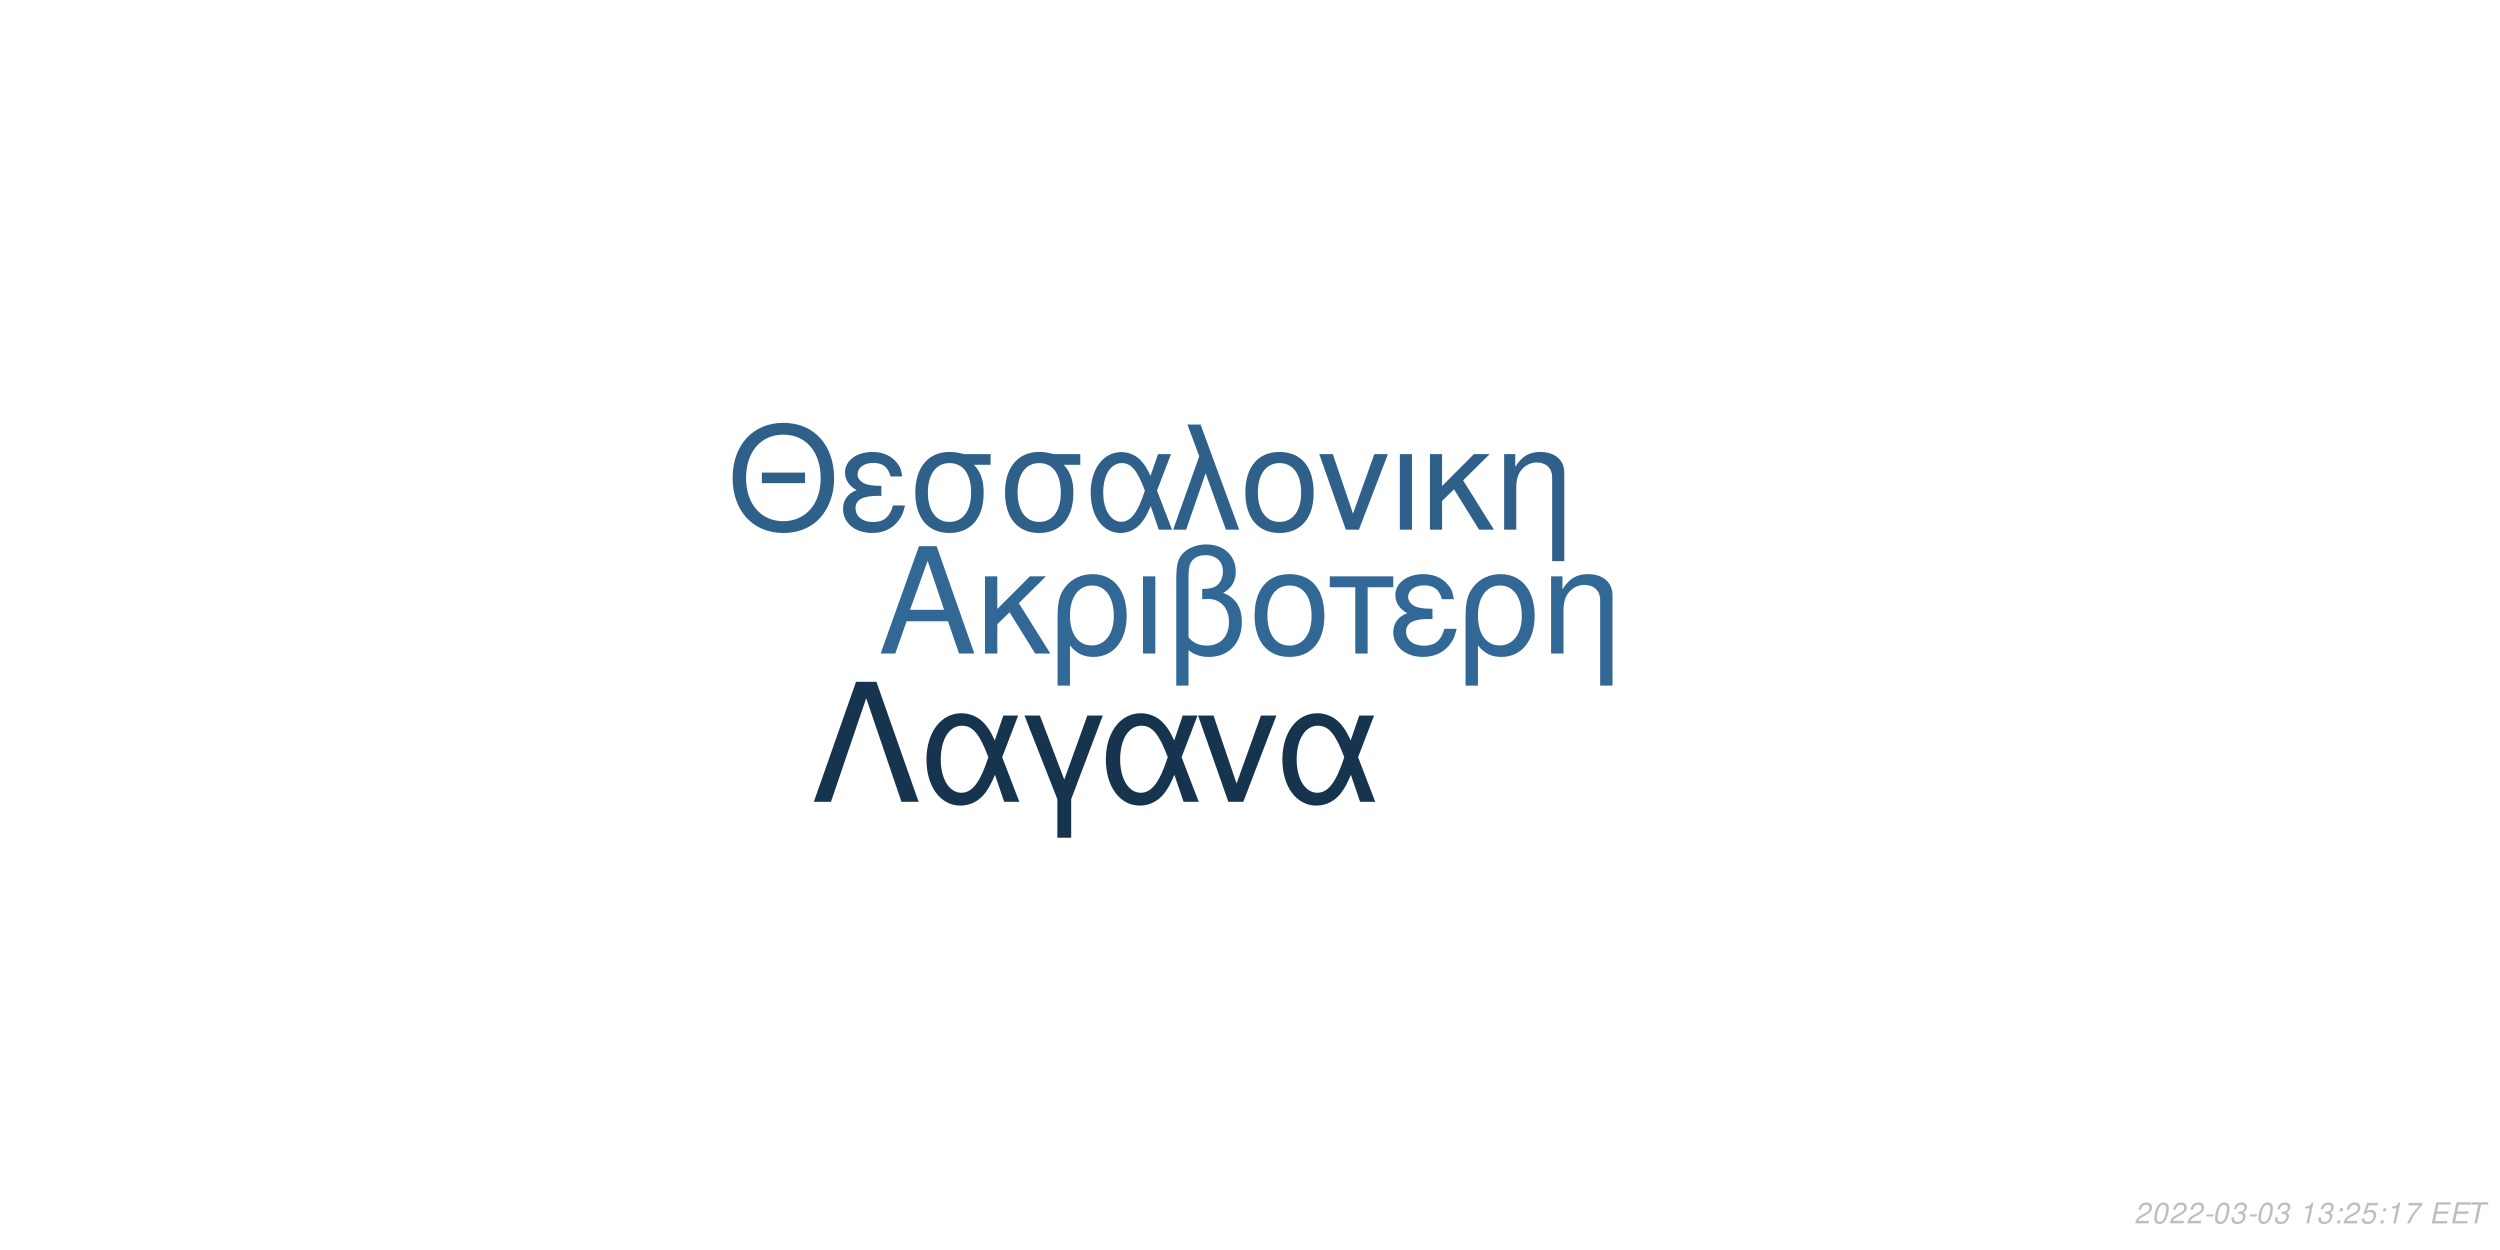
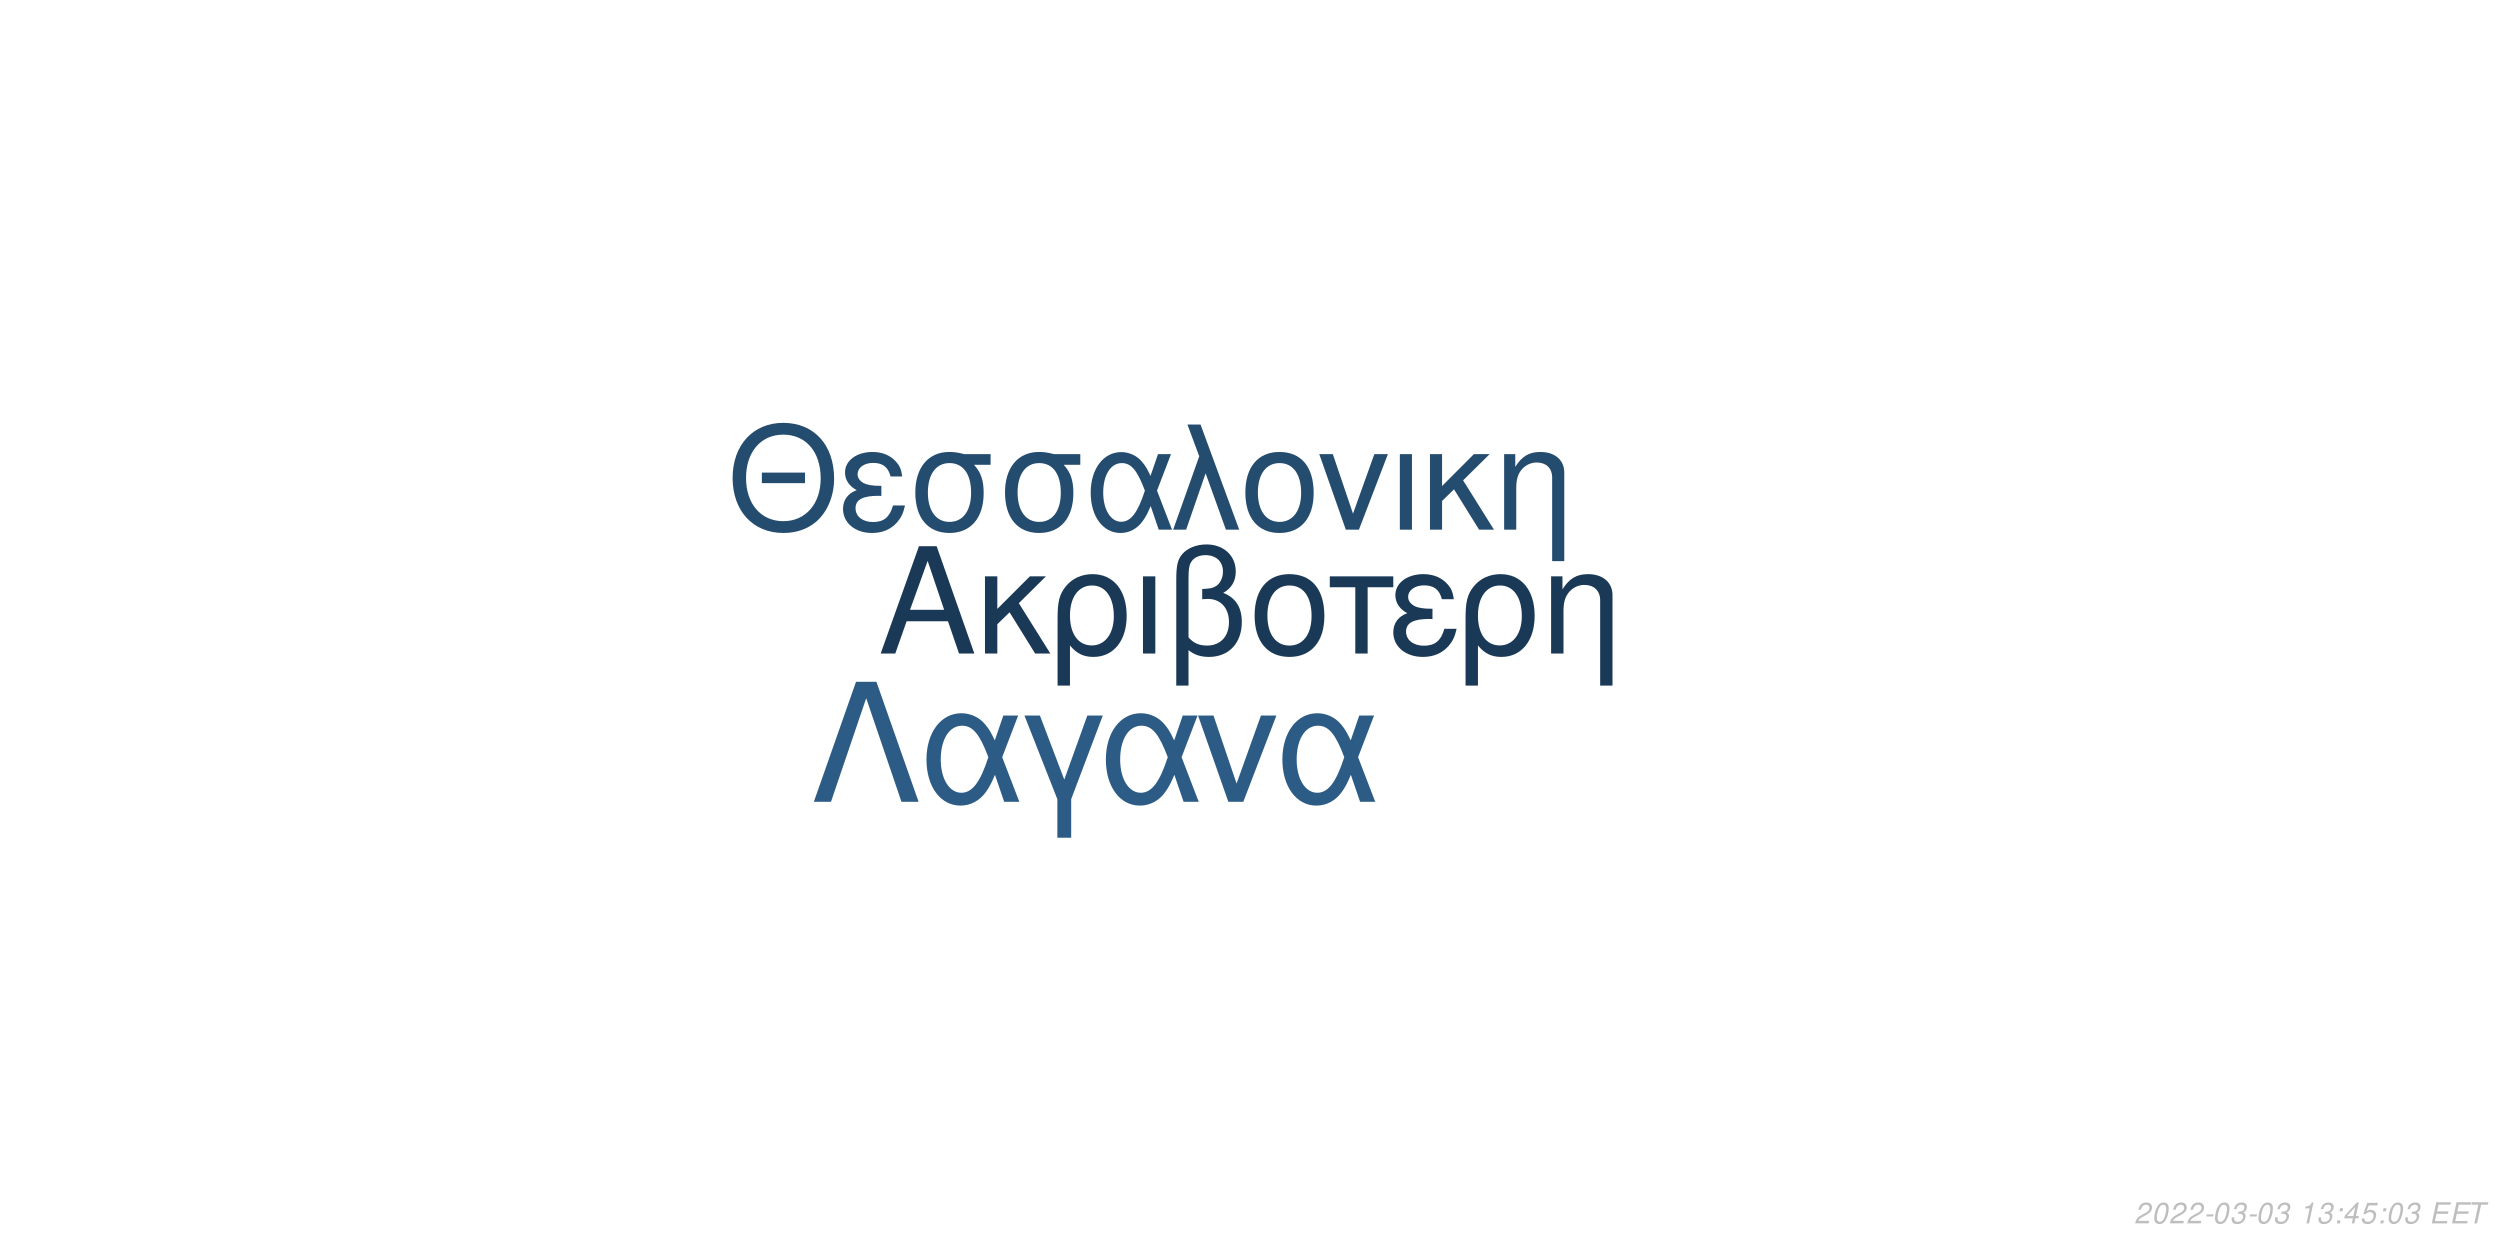
<svg xmlns="http://www.w3.org/2000/svg" xmlns:xlink="http://www.w3.org/1999/xlink" width="864pt" height="432pt" viewBox="0 0 864 432" version="1.1">
  <defs>
    <g>
      <symbol overflow="visible" id="glyph0-0">
        <path style="stroke:none;" d="" />
      </symbol>
      <symbol overflow="visible" id="glyph0-1">
        <path style="stroke:none;" d="M 24.125 -11.141 L 27.938 0 L 33.234 0 L 20.203 -37.094 L 14.094 -37.094 L 0.859 0 L 5.906 0 L 9.828 -11.141 Z M 22.797 -15.109 L 11 -15.109 L 17.094 -32.016 Z M 22.797 -15.109 " />
      </symbol>
      <symbol overflow="visible" id="glyph0-2">
        <path style="stroke:none;" d="M 7.172 -15.422 L 7.172 -26.672 L 2.906 -26.672 L 2.906 0 L 7.172 0 L 7.172 -10.125 L 11.406 -14.25 L 20.25 0 L 25.5 0 L 14.609 -17.406 L 23.969 -26.672 L 18.422 -26.672 Z M 7.172 -15.422 " />
      </symbol>
      <symbol overflow="visible" id="glyph0-3">
        <path style="stroke:none;" d="M 3 11.094 L 7.281 11.094 L 7.281 -2.797 C 9.516 -0.047 11.953 1.172 15.375 1.172 C 22.344 1.172 26.875 -4.422 26.875 -13.031 C 26.875 -21.891 22.297 -27.438 15.062 -27.438 C 11.297 -27.438 7.984 -25.906 5.797 -23.156 C 3.672 -20.516 3 -17.969 3 -12.359 Z M 14.906 -23.516 C 19.547 -23.516 22.438 -19.438 22.438 -12.922 C 22.438 -6.812 19.391 -2.797 14.812 -2.797 C 10.172 -2.797 7.281 -6.766 7.281 -13.125 C 7.281 -19.484 10.234 -23.516 14.906 -23.516 Z M 14.906 -23.516 " />
      </symbol>
      <symbol overflow="visible" id="glyph0-4">
        <path style="stroke:none;" d="M 3.516 0 L 7.781 0 L 7.781 -26.672 L 3.516 -26.672 Z M 3.516 0 " />
      </symbol>
      <symbol overflow="visible" id="glyph0-5">
        <path style="stroke:none;" d="M 4.016 11.094 L 8.25 11.094 L 8.25 -1.172 C 10.172 0.406 12.422 1.172 15.312 1.172 C 22.188 1.172 26.672 -3.609 26.672 -10.891 C 26.672 -15.984 24.578 -19.234 20.25 -20.969 C 23.109 -22.547 24.578 -25.031 24.578 -28.344 C 24.578 -33.844 20.406 -37.703 14.453 -37.703 C 10.938 -37.703 7.734 -36.391 6 -34.25 C 4.484 -32.422 4.016 -30.328 4.016 -25.391 Z M 8.25 -25.656 C 8.25 -29.359 8.5 -30.844 9.469 -32.062 C 10.375 -33.281 12.156 -34 14.094 -34 C 17.812 -34 20.156 -31.812 20.156 -28.297 C 20.156 -25.953 18.984 -23.812 17.297 -23.047 C 16.281 -22.547 15.469 -22.438 12.984 -22.297 L 12.984 -18.781 C 13.734 -18.828 14.344 -18.875 14.969 -18.875 C 19.344 -18.875 22.234 -15.719 22.234 -10.891 C 22.234 -5.906 19.281 -2.75 14.656 -2.75 C 11.953 -2.75 9.922 -3.609 8.25 -5.594 Z M 8.25 -25.656 " />
      </symbol>
      <symbol overflow="visible" id="glyph0-6">
        <path style="stroke:none;" d="M 14.094 -27.438 C 6.562 -27.438 2.094 -22.094 2.094 -13.125 C 2.094 -4.125 6.562 1.172 14.141 1.172 C 21.672 1.172 26.203 -4.172 26.203 -12.922 C 26.203 -22.188 21.828 -27.438 14.094 -27.438 Z M 14.141 -23.516 C 18.938 -23.516 21.781 -19.594 21.781 -12.984 C 21.781 -6.672 18.828 -2.75 14.141 -2.75 C 9.422 -2.75 6.516 -6.672 6.516 -13.125 C 6.516 -19.594 9.422 -23.516 14.141 -23.516 Z M 14.141 -23.516 " />
      </symbol>
      <symbol overflow="visible" id="glyph0-7">
        <path style="stroke:none;" d="M 7.891 0 L 12.156 0 L 12.156 -22.906 L 21.016 -22.906 L 21.016 -26.672 L -0.922 -26.672 L -0.922 -22.906 L 7.891 -22.906 Z M 7.891 0 " />
      </symbol>
      <symbol overflow="visible" id="glyph0-8">
        <path style="stroke:none;" d="M 14.562 -15.469 C 11.344 -15.469 9.562 -15.781 8.297 -16.438 C 6.922 -17.203 6.156 -18.328 6.156 -19.547 C 6.156 -21.891 8.453 -23.562 11.656 -23.562 C 15.062 -23.562 16.953 -22.094 17.812 -18.781 L 21.938 -18.781 C 21.578 -21.266 21.062 -22.5 19.797 -23.922 C 17.812 -26.203 14.906 -27.438 11.453 -27.438 C 5.797 -27.438 1.734 -24.375 1.734 -20.203 C 1.734 -17.609 3.156 -15.375 5.859 -13.938 C 2.797 -12.875 1.016 -10.484 1.016 -7.328 C 1.016 -2.391 5.297 1.172 11.25 1.172 C 14.969 1.172 17.906 -0.109 20.156 -2.641 C 21.578 -4.328 22.297 -5.797 22.906 -8.547 L 18.672 -8.547 C 17.5 -4.422 15.422 -2.703 11.609 -2.703 C 7.938 -2.703 5.438 -4.688 5.438 -7.578 C 5.438 -10.578 7.938 -11.953 13.484 -11.953 C 13.641 -11.953 14.094 -11.953 14.562 -11.906 Z M 14.562 -15.469 " />
      </symbol>
      <symbol overflow="visible" id="glyph0-9">
        <path style="stroke:none;" d="M 3.562 -26.672 L 3.562 0 L 7.844 0 L 7.844 -14.703 C 7.844 -17.906 8.5 -19.891 10.031 -21.531 C 11.406 -22.953 13.188 -23.719 15.062 -23.719 C 18.375 -23.719 20.516 -21.672 20.516 -18.469 L 20.516 11.094 L 24.781 11.094 L 24.781 -20.156 C 24.781 -24.578 21.469 -27.438 16.328 -27.438 C 12.359 -27.438 9.828 -25.906 7.484 -22.188 L 7.484 -26.672 Z M 3.562 -26.672 " />
      </symbol>
      <symbol overflow="visible" id="glyph1-0">
        <path style="stroke:none;" d="" />
      </symbol>
      <symbol overflow="visible" id="glyph1-1">
        <path style="stroke:none;" d="M 26.859 -19.734 L 11.953 -19.734 L 11.953 -16.094 L 26.859 -16.094 Z M 19.328 -36.922 C 8.922 -36.922 1.844 -29.25 1.844 -17.891 C 1.844 -6.484 8.875 1.141 19.391 1.141 C 23.812 1.141 27.703 -0.203 30.641 -2.688 C 34.578 -6.031 36.922 -11.656 36.922 -17.594 C 36.922 -29.297 30 -36.922 19.328 -36.922 Z M 19.328 -32.844 C 27.203 -32.844 32.281 -26.906 32.281 -17.688 C 32.281 -8.922 27.062 -2.938 19.391 -2.938 C 11.609 -2.938 6.484 -8.922 6.484 -17.891 C 6.484 -26.859 11.609 -32.844 19.328 -32.844 Z M 19.328 -32.844 " />
      </symbol>
      <symbol overflow="visible" id="glyph1-2">
        <path style="stroke:none;" d="M 14.25 -15.141 C 11.109 -15.141 9.375 -15.453 8.125 -16.094 C 6.781 -16.844 6.031 -17.938 6.031 -19.141 C 6.031 -21.422 8.266 -23.078 11.406 -23.078 C 14.75 -23.078 16.594 -21.625 17.438 -18.391 L 21.469 -18.391 C 21.125 -20.828 20.625 -22.031 19.391 -23.422 C 17.438 -25.656 14.594 -26.859 11.219 -26.859 C 5.688 -26.859 1.688 -23.875 1.688 -19.781 C 1.688 -17.234 3.094 -15.047 5.734 -13.656 C 2.734 -12.609 1 -10.266 1 -7.172 C 1 -2.344 5.188 1.141 11.016 1.141 C 14.656 1.141 17.547 -0.094 19.734 -2.594 C 21.125 -4.234 21.828 -5.688 22.422 -8.375 L 18.281 -8.375 C 17.141 -4.328 15.094 -2.641 11.359 -2.641 C 7.766 -2.641 5.328 -4.578 5.328 -7.422 C 5.328 -10.359 7.766 -11.703 13.203 -11.703 C 13.359 -11.703 13.797 -11.703 14.25 -11.656 Z M 14.25 -15.141 " />
      </symbol>
      <symbol overflow="visible" id="glyph1-3">
        <path style="stroke:none;" d="M 29 -26.109 L 19.938 -26.109 C 17.594 -26.703 16.438 -26.859 14.703 -26.859 C 7.469 -26.859 2.984 -21.469 2.984 -12.859 C 2.984 -4.031 7.375 1.141 14.797 1.141 C 22.172 1.141 26.609 -4.078 26.609 -12.656 C 26.609 -17.047 25.656 -19.828 23.266 -22.422 L 29 -22.422 Z M 14.797 -23.016 C 19.531 -23.016 22.266 -19.234 22.266 -12.75 C 22.266 -6.531 19.438 -2.688 14.797 -2.688 C 10.172 -2.688 7.328 -6.531 7.328 -12.859 C 7.328 -19.188 10.172 -23.016 14.797 -23.016 Z M 14.797 -23.016 " />
      </symbol>
      <symbol overflow="visible" id="glyph1-4">
        <path style="stroke:none;" d="M 29.344 -26.109 L 24.859 -26.109 L 22.266 -18.578 C 21.125 -21.031 20.484 -22.125 19.328 -23.469 C 17.547 -25.609 14.906 -26.812 12.156 -26.812 C 5.984 -26.812 1.594 -20.984 1.594 -12.812 C 1.594 -4.578 5.828 1.141 11.906 1.141 C 14.953 1.141 17.734 -0.344 19.625 -3.047 C 20.672 -4.531 21.281 -5.688 22.328 -8.172 L 25.109 0 L 29.703 0 L 24.516 -13.5 Z M 20.328 -13.5 C 17.891 -5.922 15.453 -2.734 12.156 -2.734 C 8.516 -2.734 5.922 -6.922 5.922 -12.812 C 5.922 -18.938 8.516 -23.016 12.359 -23.016 C 15.594 -23.016 17.688 -20.531 20.328 -13.5 Z M 20.328 -13.5 " />
      </symbol>
      <symbol overflow="visible" id="glyph1-5">
        <path style="stroke:none;" d="M 1.094 0 L 5.578 0 L 12.312 -19.484 L 19.328 0 L 23.922 0 L 10.562 -36.328 L 6.031 -36.328 L 10.109 -25.359 Z M 1.094 0 " />
      </symbol>
      <symbol overflow="visible" id="glyph1-6">
        <path style="stroke:none;" d="M 13.797 -26.859 C 6.422 -26.859 2.047 -21.625 2.047 -12.859 C 2.047 -4.031 6.422 1.141 13.859 1.141 C 21.234 1.141 25.656 -4.078 25.656 -12.656 C 25.656 -21.719 21.375 -26.859 13.797 -26.859 Z M 13.859 -23.016 C 18.531 -23.016 21.328 -19.188 21.328 -12.703 C 21.328 -6.531 18.438 -2.688 13.859 -2.688 C 9.219 -2.688 6.375 -6.531 6.375 -12.859 C 6.375 -19.188 9.219 -23.016 13.859 -23.016 Z M 13.859 -23.016 " />
      </symbol>
      <symbol overflow="visible" id="glyph1-7">
        <path style="stroke:none;" d="M 14.297 0 L 24.312 -26.109 L 19.625 -26.109 L 12.25 -5.531 L 5.281 -26.109 L 0.594 -26.109 L 9.766 0 Z M 14.297 0 " />
      </symbol>
      <symbol overflow="visible" id="glyph1-8">
        <path style="stroke:none;" d="M 3.438 0 L 7.625 0 L 7.625 -26.109 L 3.438 -26.109 Z M 3.438 0 " />
      </symbol>
      <symbol overflow="visible" id="glyph1-9">
        <path style="stroke:none;" d="M 7.031 -15.094 L 7.031 -26.109 L 2.844 -26.109 L 2.844 0 L 7.031 0 L 7.031 -9.922 L 11.156 -13.953 L 19.828 0 L 24.969 0 L 14.297 -17.047 L 23.469 -26.109 L 18.031 -26.109 Z M 7.031 -15.094 " />
      </symbol>
      <symbol overflow="visible" id="glyph1-10">
        <path style="stroke:none;" d="M 3.484 -26.109 L 3.484 0 L 7.672 0 L 7.672 -14.406 C 7.672 -17.547 8.328 -19.484 9.812 -21.078 C 11.156 -22.469 12.906 -23.219 14.75 -23.219 C 17.984 -23.219 20.078 -21.234 20.078 -18.094 L 20.078 10.859 L 24.266 10.859 L 24.266 -19.734 C 24.266 -24.062 21.031 -26.859 16 -26.859 C 12.109 -26.859 9.609 -25.359 7.328 -21.719 L 7.328 -26.109 Z M 3.484 -26.109 " />
      </symbol>
      <symbol overflow="visible" id="glyph2-0">
        <path style="stroke:none;" d="" />
      </symbol>
      <symbol overflow="visible" id="glyph2-1">
        <path style="stroke:none;" d="M 22.531 -41.484 L 15.484 -41.484 L 0.906 0 L 6.828 0 L 19 -35.797 L 31.188 0 L 37.109 0 Z M 22.531 -41.484 " />
      </symbol>
      <symbol overflow="visible" id="glyph2-2">
        <path style="stroke:none;" d="M 33.516 -29.812 L 28.391 -29.812 L 25.438 -21.219 C 24.125 -24.016 23.391 -25.266 22.078 -26.797 C 20.031 -29.25 17.016 -30.609 13.891 -30.609 C 6.828 -30.609 1.828 -23.953 1.828 -14.625 C 1.828 -5.234 6.656 1.312 13.594 1.312 C 17.078 1.312 20.266 -0.391 22.422 -3.469 C 23.609 -5.172 24.297 -6.484 25.5 -9.328 L 28.688 0 L 33.922 0 L 28 -15.422 Z M 23.219 -15.422 C 20.422 -6.766 17.641 -3.125 13.891 -3.125 C 9.734 -3.125 6.766 -7.906 6.766 -14.625 C 6.766 -21.625 9.734 -26.297 14.109 -26.297 C 17.812 -26.297 20.203 -23.453 23.219 -15.422 Z M 23.219 -15.422 " />
      </symbol>
      <symbol overflow="visible" id="glyph2-3">
        <path style="stroke:none;" d="M 12.062 12.406 L 16.844 12.406 L 16.844 -0.906 L 27.766 -29.812 L 22.422 -29.812 L 14.453 -7.688 L 6.031 -29.812 L 0.688 -29.812 L 12.062 -0.906 Z M 12.062 12.406 " />
      </symbol>
      <symbol overflow="visible" id="glyph2-4">
        <path style="stroke:none;" d="M 16.328 0 L 27.766 -29.812 L 22.422 -29.812 L 14 -6.312 L 6.031 -29.812 L 0.688 -29.812 L 11.156 0 Z M 16.328 0 " />
      </symbol>
      <symbol overflow="visible" id="glyph3-0">
        <path style="stroke:none;" d="" />
      </symbol>
      <symbol overflow="visible" id="glyph3-1">
        <path style="stroke:none;" d="M 5.234 -0.875 L 1.469 -0.875 C 1.641 -1.375 2.203 -1.891 3.109 -2.344 L 4.234 -2.938 C 5.562 -3.625 6.219 -4.469 6.219 -5.484 C 6.219 -5.938 6.062 -6.359 5.797 -6.656 C 5.469 -7.047 4.984 -7.234 4.312 -7.234 C 2.766 -7.234 1.891 -6.453 1.484 -4.734 L 2.375 -4.734 C 2.484 -5.188 2.609 -5.484 2.797 -5.75 C 3.094 -6.203 3.609 -6.453 4.188 -6.453 C 4.891 -6.453 5.344 -6.031 5.344 -5.375 C 5.344 -4.703 4.859 -4.094 4.016 -3.656 L 2.984 -3.125 C 1.234 -2.188 0.797 -1.656 0.344 -0.016 L 5.047 -0.016 Z M 5.234 -0.875 " />
      </symbol>
      <symbol overflow="visible" id="glyph3-2">
        <path style="stroke:none;" d="M 4.203 -7.234 C 3.375 -7.234 2.688 -6.812 2.125 -5.984 C 1.484 -5.047 0.984 -3.188 0.984 -1.734 C 0.984 -1.109 1.172 -0.562 1.484 -0.266 C 1.797 0.047 2.281 0.234 2.766 0.234 C 3.625 0.234 4.281 -0.156 4.859 -1.016 C 5.516 -1.953 6 -3.797 6 -5.266 C 6 -6.5 5.328 -7.234 4.203 -7.234 Z M 4.094 -6.453 C 4.734 -6.453 5.125 -5.984 5.125 -5.156 C 5.125 -4.203 4.781 -2.625 4.406 -1.812 C 3.984 -0.938 3.516 -0.547 2.875 -0.547 C 2.25 -0.547 1.875 -1.031 1.875 -1.828 C 1.875 -2.797 2.203 -4.344 2.594 -5.203 C 2.984 -6.047 3.453 -6.453 4.094 -6.453 Z M 4.094 -6.453 " />
      </symbol>
      <symbol overflow="visible" id="glyph3-3">
        <path style="stroke:none;" d="M 3.516 -3.125 L 1.125 -3.125 L 0.969 -2.406 L 3.359 -2.406 Z M 3.516 -3.125 " />
      </symbol>
      <symbol overflow="visible" id="glyph3-4">
        <path style="stroke:none;" d="M 2.922 -3.312 C 3.125 -3.344 3.234 -3.344 3.375 -3.344 C 4.203 -3.344 4.688 -3 4.688 -2.406 C 4.688 -1.312 3.906 -0.547 2.781 -0.547 C 2.047 -0.547 1.594 -0.938 1.594 -1.562 C 1.594 -1.719 1.609 -1.844 1.656 -2.094 L 0.766 -2.094 C 0.734 -1.797 0.719 -1.641 0.719 -1.469 C 0.719 -0.375 1.406 0.234 2.641 0.234 C 3.547 0.234 4.297 -0.078 4.812 -0.656 C 5.266 -1.156 5.562 -1.875 5.562 -2.547 C 5.562 -3.125 5.344 -3.453 4.797 -3.734 C 5.641 -4.234 6.016 -4.844 6.016 -5.734 C 6.016 -6.656 5.312 -7.234 4.203 -7.234 C 3.375 -7.234 2.672 -6.938 2.188 -6.375 C 1.891 -6.031 1.703 -5.641 1.516 -4.906 L 2.391 -4.906 C 2.5 -5.359 2.594 -5.594 2.734 -5.812 C 3.047 -6.234 3.516 -6.453 4.078 -6.453 C 4.734 -6.453 5.141 -6.125 5.141 -5.578 C 5.141 -5.188 5.016 -4.797 4.797 -4.547 C 4.516 -4.234 4 -4.062 3.266 -4.062 L 3.078 -4.062 Z M 2.922 -3.312 " />
      </symbol>
      <symbol overflow="visible" id="glyph3-5">
        <path style="stroke:none;" d="" />
      </symbol>
      <symbol overflow="visible" id="glyph3-6">
        <path style="stroke:none;" d="M 3.703 -5.188 L 2.594 0 L 3.469 0 L 5.016 -7.234 L 4.438 -7.234 C 3.906 -6.156 3.688 -6.016 2.234 -5.812 L 2.109 -5.188 Z M 3.703 -5.188 " />
      </symbol>
      <symbol overflow="visible" id="glyph3-7">
        <path style="stroke:none;" d="M 2.359 -1.031 L 1.312 -1.031 L 1.094 0 L 2.141 0 Z M 3.266 -5.234 L 2.219 -5.234 L 2 -4.203 L 3.047 -4.203 Z M 3.266 -5.234 " />
      </symbol>
      <symbol overflow="visible" id="glyph3-8">
-         <path style="stroke:none;" d="M 6.297 -7.094 L 2.594 -7.094 L 1.234 -3.234 L 2.047 -3.234 C 2.656 -3.766 2.938 -3.906 3.531 -3.906 C 4.328 -3.906 4.797 -3.453 4.797 -2.688 C 4.797 -1.438 3.969 -0.547 2.828 -0.547 C 2.031 -0.547 1.609 -0.938 1.578 -1.734 L 0.703 -1.734 L 0.703 -1.516 C 0.703 -0.938 0.844 -0.547 1.188 -0.266 C 1.562 0.062 2.078 0.234 2.703 0.234 C 3.656 0.234 4.391 -0.156 4.984 -0.922 C 5.422 -1.5 5.672 -2.234 5.672 -2.953 C 5.672 -4 4.938 -4.672 3.812 -4.672 C 3.328 -4.672 2.906 -4.547 2.406 -4.234 L 3.109 -6.219 L 6.109 -6.219 Z M 6.297 -7.094 " />
+         <path style="stroke:none;" d="M 3.625 -1.75 L 3.266 0 L 4.141 0 L 4.516 -1.75 L 5.562 -1.75 L 5.734 -2.531 L 4.688 -2.531 L 5.688 -7.234 L 5.016 -7.234 L 0.844 -2.672 L 0.641 -1.75 Z M 3.797 -2.531 L 1.594 -2.531 L 4.469 -5.703 Z M 3.797 -2.531 " />
      </symbol>
      <symbol overflow="visible" id="glyph3-9">
-         <path style="stroke:none;" d="M 6.703 -7.094 L 1.953 -7.094 L 1.766 -6.219 L 5.594 -6.219 C 3.344 -3.688 2.266 -2.109 1.375 0 L 2.344 0 C 3.031 -1.906 4.828 -4.594 6.547 -6.281 Z M 6.703 -7.094 " />
+         <path style="stroke:none;" d="M 6.297 -7.094 L 2.594 -7.094 L 1.234 -3.234 L 2.047 -3.234 C 2.656 -3.766 2.938 -3.906 3.531 -3.906 C 4.328 -3.906 4.797 -3.453 4.797 -2.688 C 4.797 -1.438 3.969 -0.547 2.828 -0.547 C 2.031 -0.547 1.609 -0.938 1.578 -1.734 L 0.703 -1.734 L 0.703 -1.516 C 0.703 -0.938 0.844 -0.547 1.188 -0.266 C 1.562 0.062 2.078 0.234 2.703 0.234 C 3.656 0.234 4.391 -0.156 4.984 -0.922 C 5.422 -1.5 5.672 -2.234 5.672 -2.953 C 5.672 -4 4.938 -4.672 3.812 -4.672 C 3.328 -4.672 2.906 -4.547 2.406 -4.234 L 3.109 -6.219 L 6.109 -6.219 Z M 6.297 -7.094 " />
      </symbol>
      <symbol overflow="visible" id="glyph3-10">
        <path style="stroke:none;" d="M 2.547 -3.312 L 6.5 -3.312 L 6.688 -4.141 L 2.719 -4.141 L 3.219 -6.469 L 7.344 -6.469 L 7.516 -7.297 L 2.453 -7.297 L 0.906 0 L 6.125 0 L 6.297 -0.812 L 2.016 -0.812 Z M 2.547 -3.312 " />
      </symbol>
      <symbol overflow="visible" id="glyph3-11">
        <path style="stroke:none;" d="M 4.938 -6.469 L 7.312 -6.469 L 7.484 -7.297 L 1.75 -7.297 L 1.578 -6.469 L 3.984 -6.469 L 2.609 0 L 3.547 0 Z M 4.938 -6.469 " />
      </symbol>
    </g>
  </defs>
  <g id="surface1">
    <rect x="0" y="0" width="864" height="432" style="fill:rgb(100%,100%,100%);fill-opacity:1;stroke:none;" />
-     <g style="fill:rgb(19.608%,40.784%,58.431%);fill-opacity:1;">
+     <g style="fill:rgb(10.196%,22.353%,33.725%);fill-opacity:1;">
      <use xlink:href="#glyph0-1" x="303.5" y="225.861" />
      <use xlink:href="#glyph0-2" x="337.5" y="225.861" />
      <use xlink:href="#glyph0-3" x="362.5" y="225.861" />
      <use xlink:href="#glyph0-4" x="391.5" y="225.861" />
      <use xlink:href="#glyph0-5" x="402.5" y="225.861" />
      <use xlink:href="#glyph0-6" x="431.5" y="225.861" />
      <use xlink:href="#glyph0-7" x="460.5" y="225.861" />
      <use xlink:href="#glyph0-8" x="480.5" y="225.861" />
      <use xlink:href="#glyph0-3" x="503.5" y="225.861" />
      <use xlink:href="#glyph0-9" x="532.5" y="225.861" />
    </g>
-     <g style="fill:rgb(18.039%,37.647%,54.118%);fill-opacity:1;">
+     <g style="fill:rgb(14.118%,29.804%,43.529%);fill-opacity:1;">
      <use xlink:href="#glyph1-1" x="251.348" y="183.058" />
      <use xlink:href="#glyph1-2" x="290.348" y="183.058" />
      <use xlink:href="#glyph1-3" x="313.348" y="183.058" />
      <use xlink:href="#glyph1-3" x="344.348" y="183.058" />
      <use xlink:href="#glyph1-4" x="375.348" y="183.058" />
      <use xlink:href="#glyph1-5" x="404.348" y="183.058" />
      <use xlink:href="#glyph1-6" x="428.348" y="183.058" />
      <use xlink:href="#glyph1-7" x="455.348" y="183.058" />
      <use xlink:href="#glyph1-8" x="480.348" y="183.058" />
      <use xlink:href="#glyph1-9" x="491.348" y="183.058" />
      <use xlink:href="#glyph1-10" x="516.348" y="183.058" />
    </g>
-     <g style="fill:rgb(9.02%,20.392%,30.98%);fill-opacity:1;">
+     <g style="fill:rgb(17.255%,36.078%,52.157%);fill-opacity:1;">
      <use xlink:href="#glyph2-1" x="280.359" y="277.105" />
      <use xlink:href="#glyph2-2" x="318.359" y="277.105" />
      <use xlink:href="#glyph2-3" x="353.359" y="277.105" />
      <use xlink:href="#glyph2-2" x="380.359" y="277.105" />
      <use xlink:href="#glyph2-4" x="413.359" y="277.105" />
      <use xlink:href="#glyph2-2" x="441.359" y="277.105" />
    </g>
    <g style="fill:rgb(74.51%,74.51%,74.51%);fill-opacity:1;">
      <use xlink:href="#glyph3-1" x="737.52" y="422.81" />
      <use xlink:href="#glyph3-2" x="743.52" y="422.81" />
      <use xlink:href="#glyph3-1" x="749.52" y="422.81" />
      <use xlink:href="#glyph3-1" x="755.52" y="422.81" />
      <use xlink:href="#glyph3-3" x="761.52" y="422.81" />
      <use xlink:href="#glyph3-2" x="764.52" y="422.81" />
      <use xlink:href="#glyph3-4" x="770.52" y="422.81" />
      <use xlink:href="#glyph3-3" x="776.52" y="422.81" />
      <use xlink:href="#glyph3-2" x="779.52" y="422.81" />
      <use xlink:href="#glyph3-4" x="785.52" y="422.81" />
      <use xlink:href="#glyph3-5" x="791.52" y="422.81" />
      <use xlink:href="#glyph3-6" x="794.52" y="422.81" />
      <use xlink:href="#glyph3-4" x="800.52" y="422.81" />
      <use xlink:href="#glyph3-7" x="806.52" y="422.81" />
-       <use xlink:href="#glyph3-1" x="809.52" y="422.81" />
-       <use xlink:href="#glyph3-8" x="815.52" y="422.81" />
+       <use xlink:href="#glyph3-8" x="809.52" y="422.81" />
+       <use xlink:href="#glyph3-9" x="815.52" y="422.81" />
      <use xlink:href="#glyph3-7" x="821.52" y="422.81" />
-       <use xlink:href="#glyph3-6" x="824.52" y="422.81" />
-       <use xlink:href="#glyph3-9" x="830.52" y="422.81" />
+       <use xlink:href="#glyph3-2" x="824.52" y="422.81" />
+       <use xlink:href="#glyph3-4" x="830.52" y="422.81" />
      <use xlink:href="#glyph3-5" x="836.52" y="422.81" />
      <use xlink:href="#glyph3-10" x="839.52" y="422.81" />
      <use xlink:href="#glyph3-10" x="846.52" y="422.81" />
      <use xlink:href="#glyph3-11" x="852.52" y="422.81" />
    </g>
  </g>
</svg>
